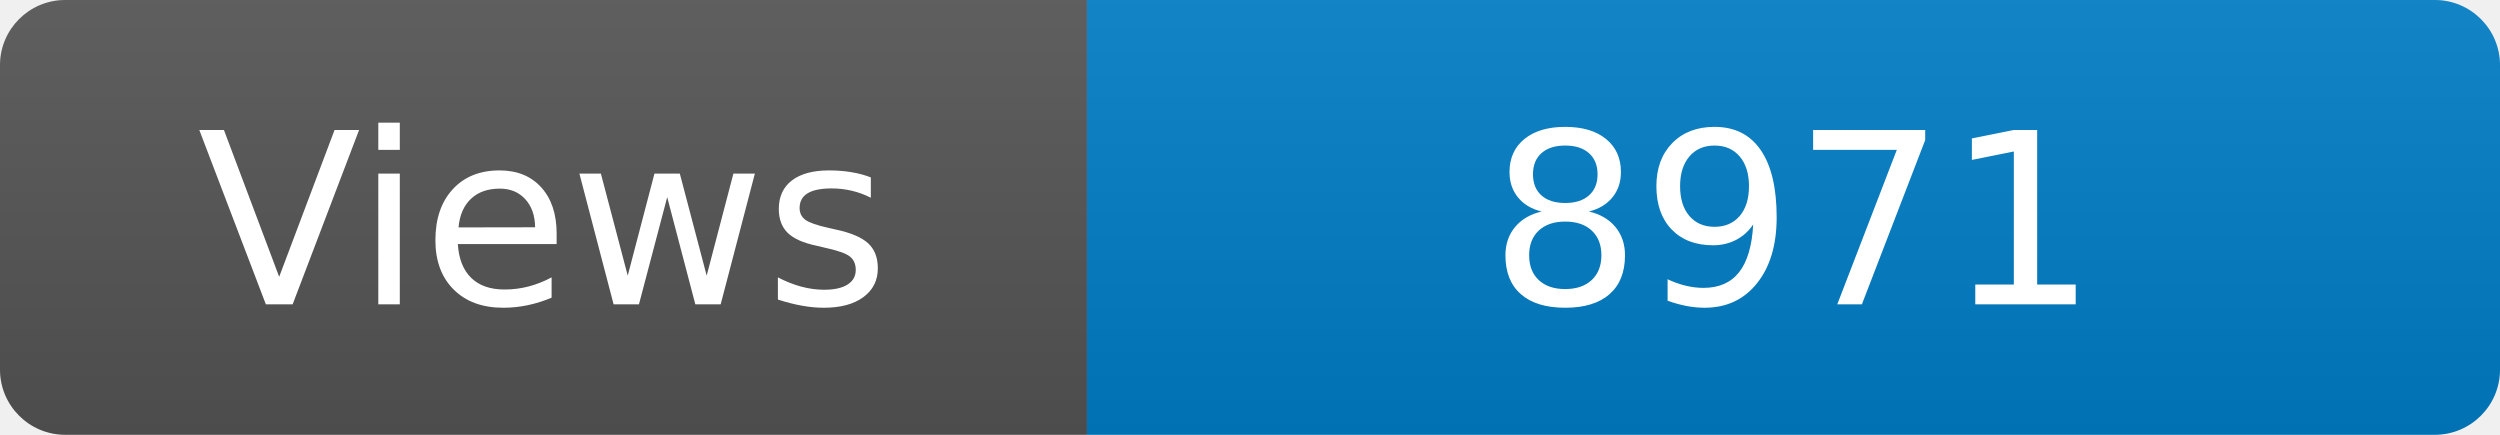
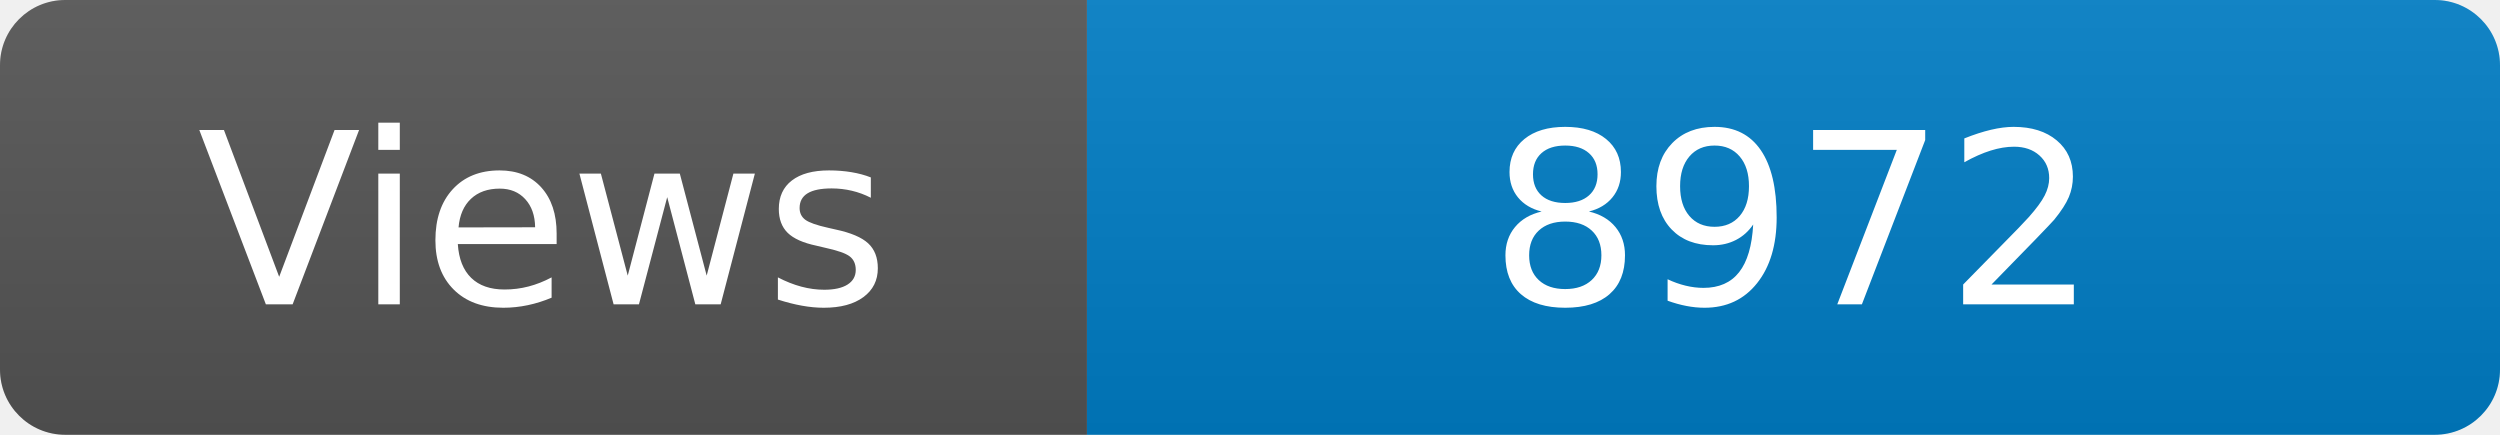
<svg xmlns="http://www.w3.org/2000/svg" width="115" height="20" role="img" aria-label="Maintained?: yes">
  <linearGradient id="s" x2="0" y2="100%">
    <stop offset="0" stop-color="#bbb" stop-opacity=".1" />
    <stop offset="1" stop-opacity=".1" />
  </linearGradient>
  <clipPath id="r">
    <rect width="115" height="20" rx="3" fill="#fff" />
  </clipPath>
  <g clip-path="url(#r)">
    <rect width="50" height="20" fill="#555" />
    <rect x="50" width="160" height="20" fill="#007ec6" />
    <rect width="115" height="20" fill="url(#s)" />
  </g>
  <g fill="#fff" text-anchor="middle" font-family="Verdana,Geneva,DejaVu Sans,sans-serif" font-size="110">
    <text x="250" y="140" transform="scale(.1)" fill="#fff">Views</text>
-     <text x="825" y="140" transform="scale(.1)" fill="#fff">8971</text>
+     <text x="825" y="140" transform="scale(.1)" fill="#fff">8972</text>
  </g>
</svg>
